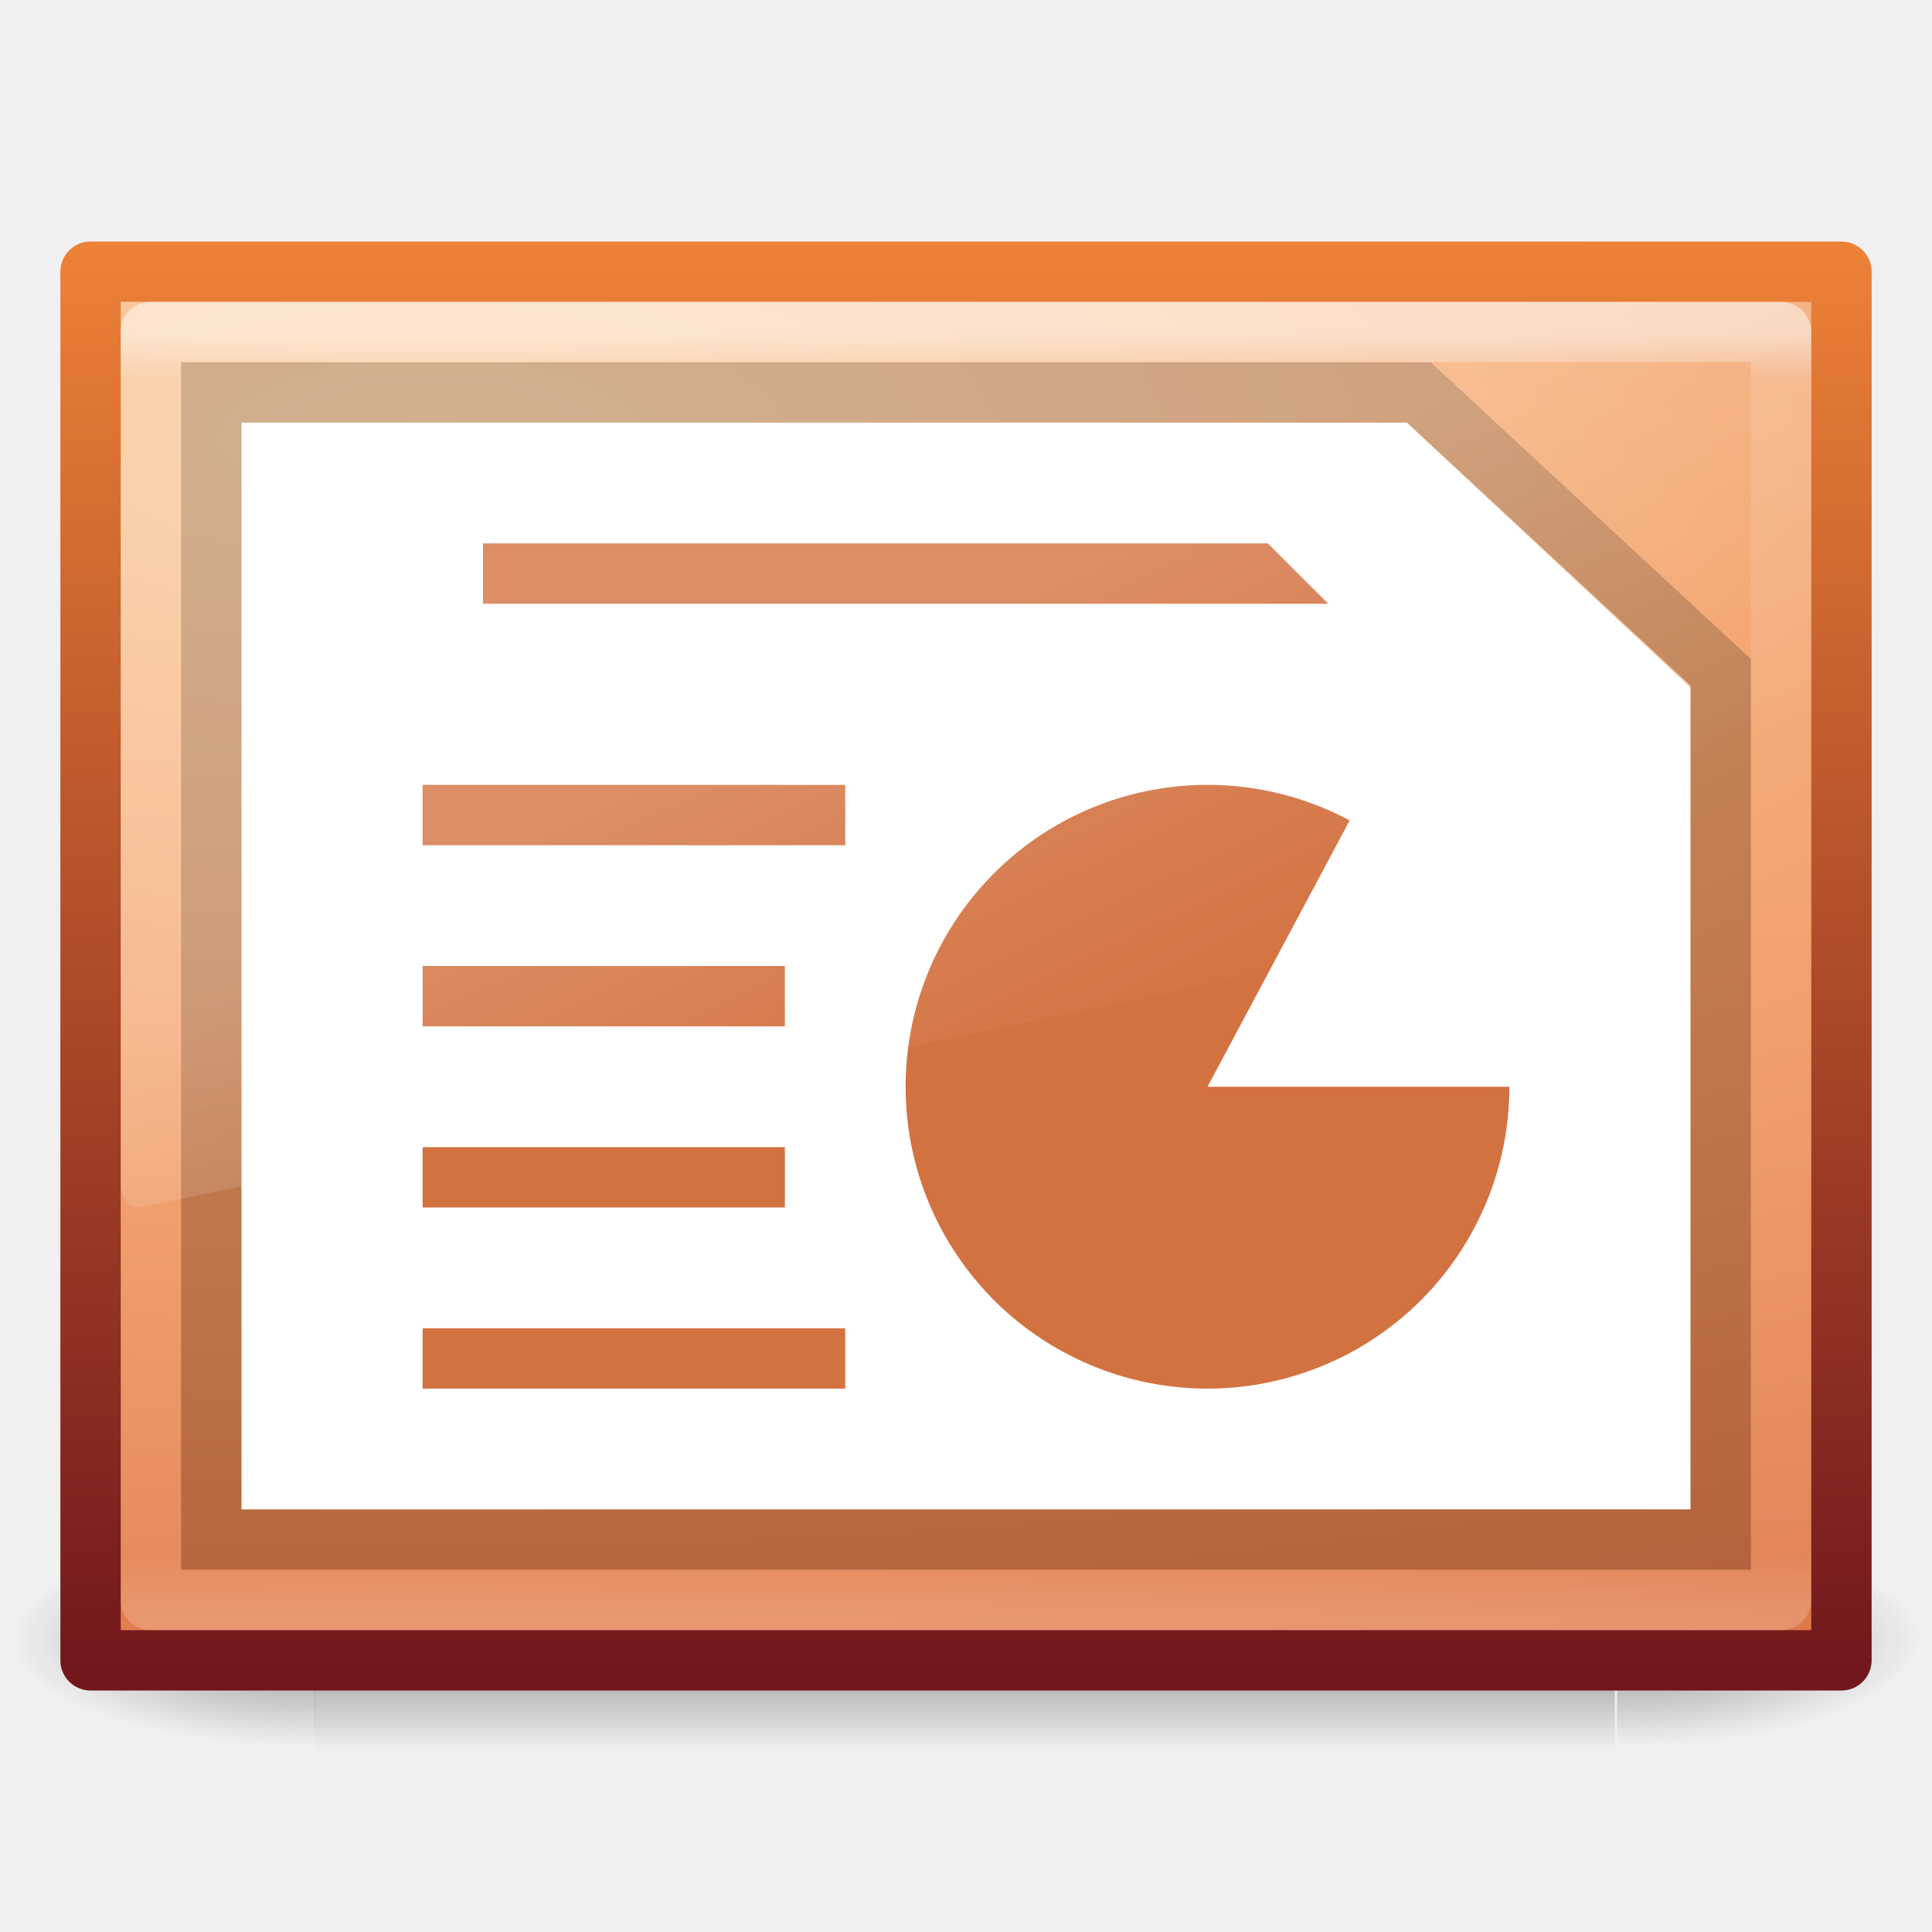
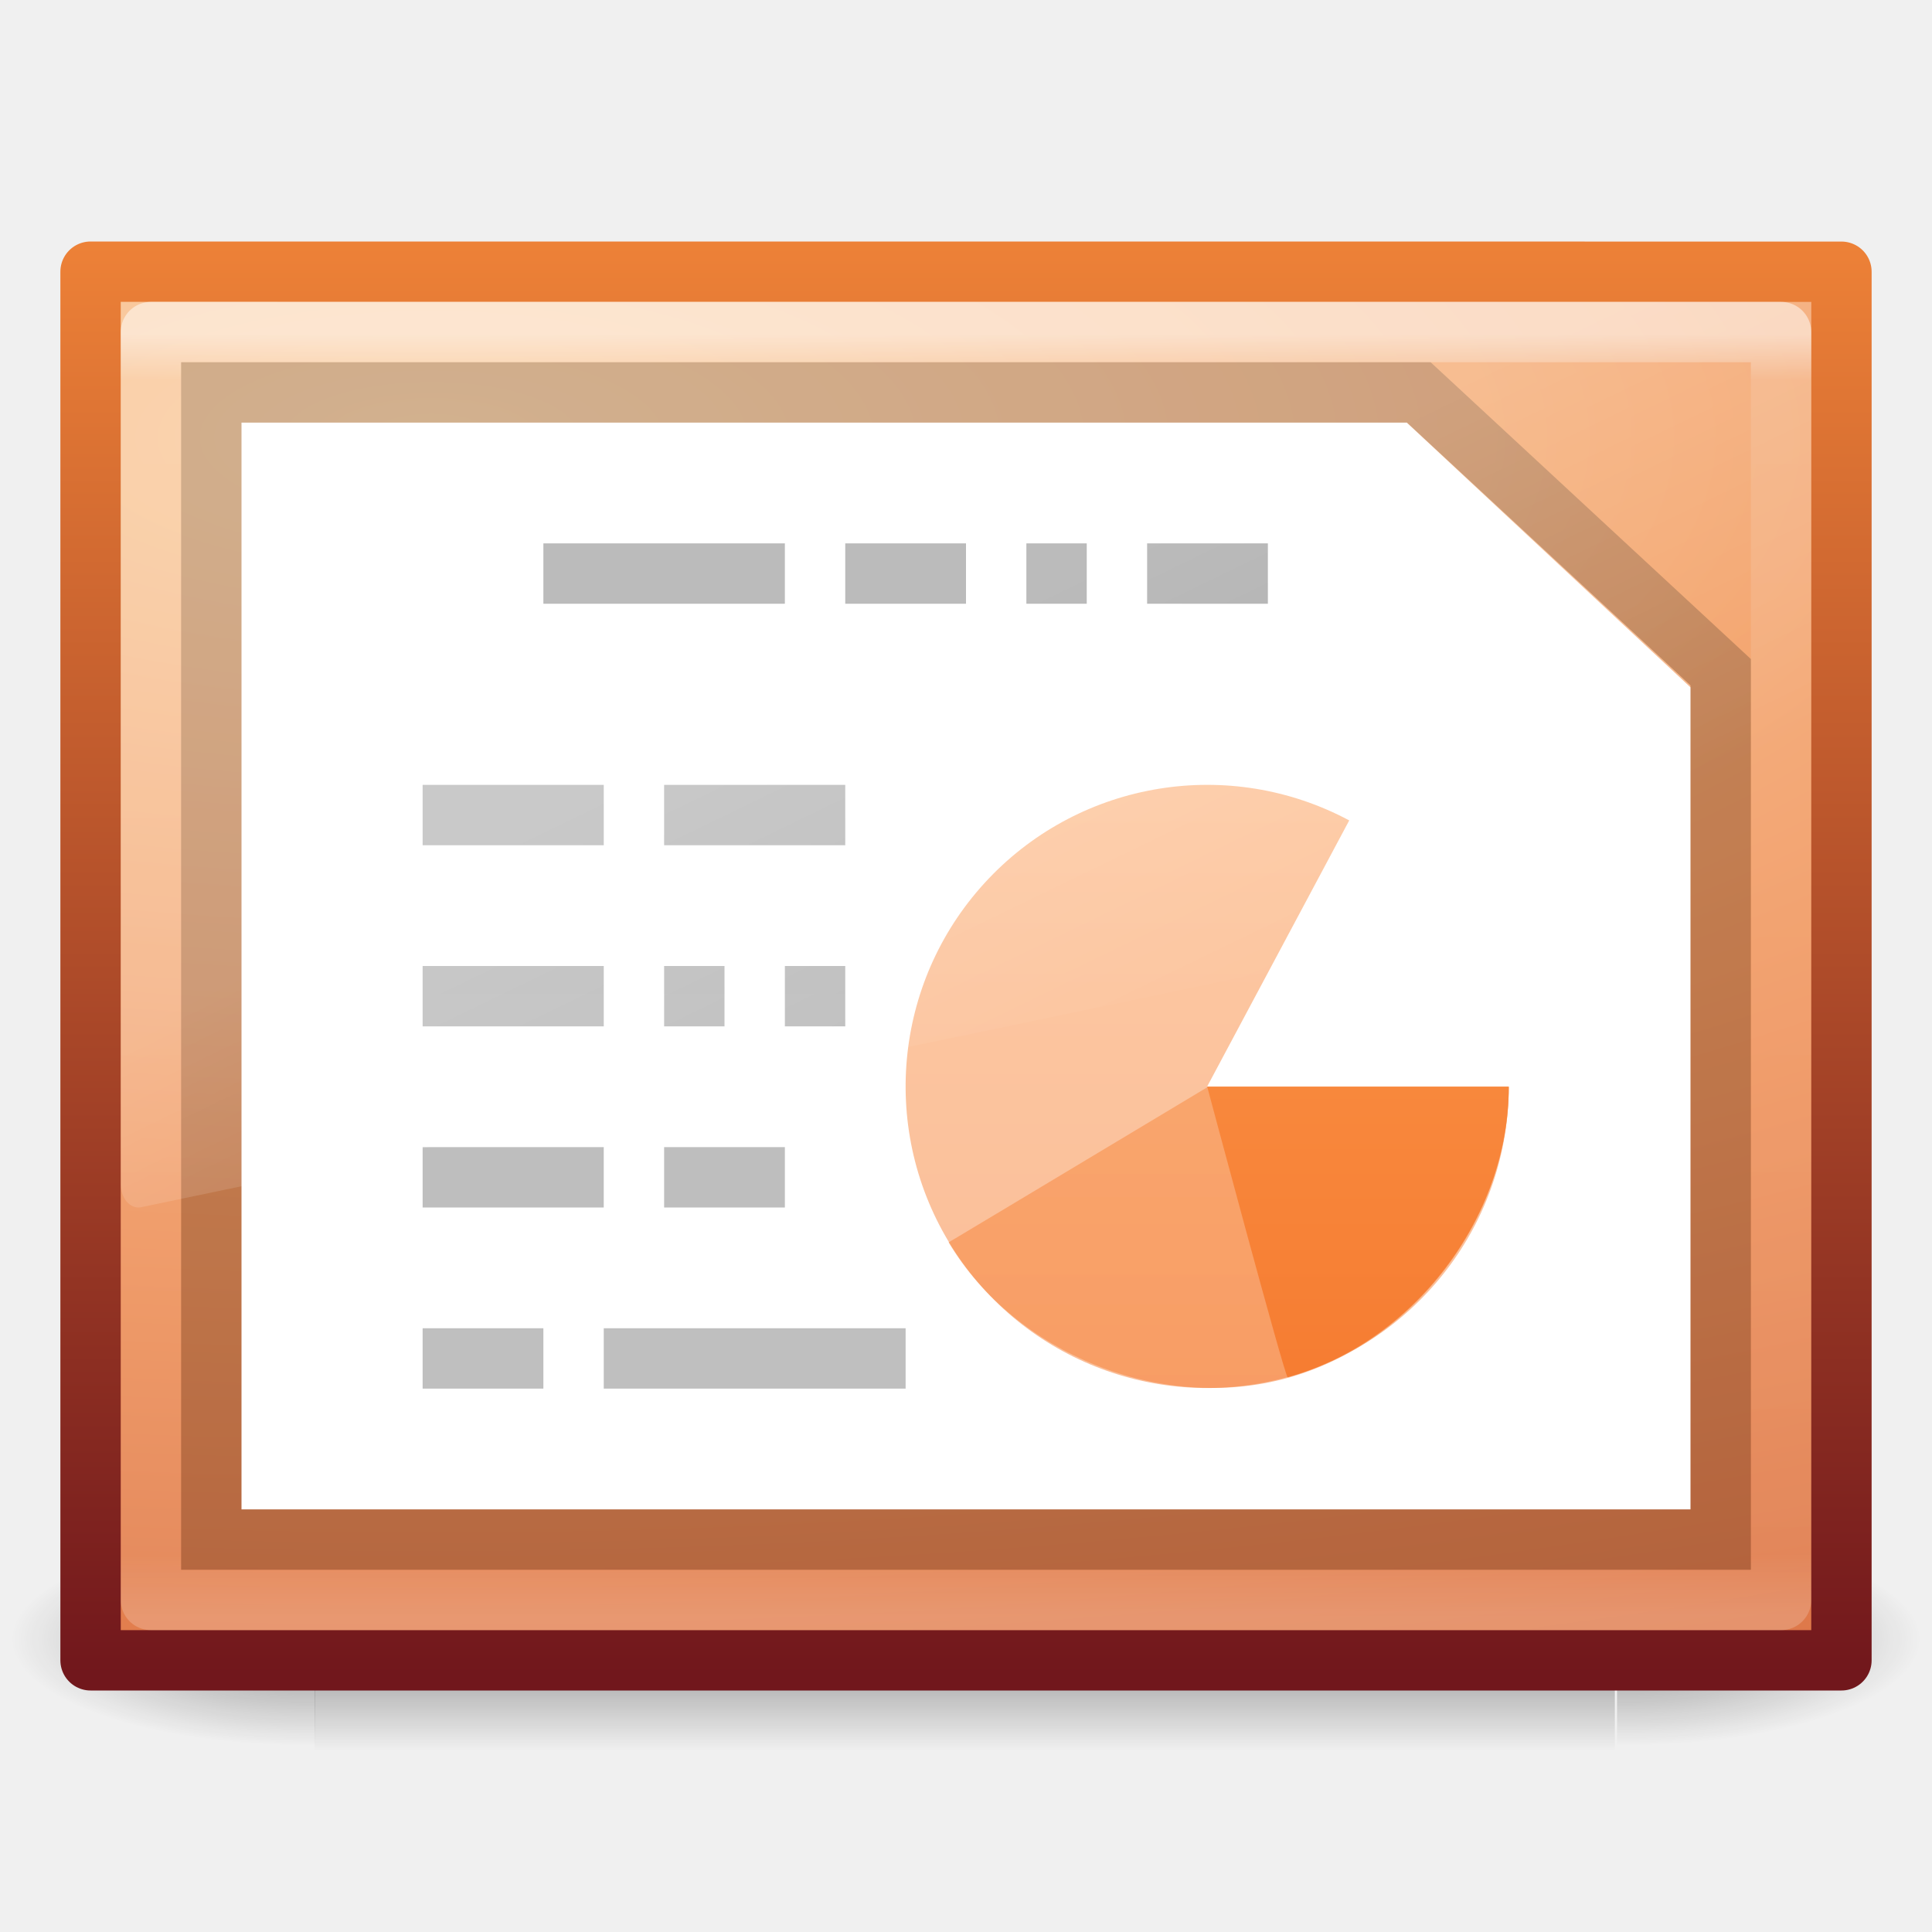
<svg xmlns="http://www.w3.org/2000/svg" xmlns:xlink="http://www.w3.org/1999/xlink" height="32" width="32">
-   <linearGradient id="a" gradientTransform="matrix(.6095238 0 0 .8039074 1.371428 .201673)" gradientUnits="userSpaceOnUse" x1="16.626" x2="20.055" y1="15.298" y2="24.628">
+   <linearGradient id="a" gradientUnits="userSpaceOnUse" x1="4.334" x2="4.334" y1="6.526" y2="29.474">
+     <stop offset="0" stop-color="#ffa154" />
+     <stop offset="1" stop-color="#f37329" />
+   </linearGradient>
+   <linearGradient id="b" gradientTransform="matrix(1.339418 0 0 -1.98263 -11.35433 95.86293)" gradientUnits="userSpaceOnUse" x1="22.004" x2="22.004" y1="63.218" y2="25.647">
+     <stop offset="0" stop-color="#aaa" />
+     <stop offset="1" stop-color="#c8c8c8" />
+   </linearGradient>
+   <linearGradient id="c" gradientTransform="matrix(.6095238 0 0 .8039074 1.371428 .201673)" gradientUnits="userSpaceOnUse" x1="16.626" x2="20.055" y1="15.298" y2="24.628">
    <stop offset="0" stop-color="#fff" />
    <stop offset="1" stop-color="#fff" stop-opacity="0" />
  </linearGradient>
-   <linearGradient id="b" gradientTransform="matrix(.7297297 0 0 .5675676 -1.513509 2.378381)" gradientUnits="userSpaceOnUse" x1="24" x2="24" y1="5.564" y2="43">
+   <linearGradient id="d" gradientTransform="matrix(.7297297 0 0 .5675676 -1.513509 2.378381)" gradientUnits="userSpaceOnUse" x1="24" x2="24" y1="5.564" y2="43">
    <stop offset="0" stop-color="#fff" />
    <stop offset=".036" stop-color="#fff" stop-opacity=".235" />
    <stop offset=".951" stop-color="#fff" stop-opacity=".157" />
    <stop offset="1" stop-color="#fff" stop-opacity=".392" />
  </linearGradient>
-   <radialGradient id="c" cx="14.239" cy="11.49" gradientTransform="matrix(0 1.66133 -4.390209 0 57.59346 -16.40683)" gradientUnits="userSpaceOnUse" r="18">
+   <radialGradient id="e" cx="14.239" cy="11.49" gradientTransform="matrix(0 1.66133 -4.390209 0 57.59346 -16.40683)" gradientUnits="userSpaceOnUse" r="18">
    <stop offset="0" stop-color="#f9c590" />
    <stop offset=".397" stop-color="#f19860" />
    <stop offset="1" stop-color="#ce5d36" />
  </radialGradient>
-   <linearGradient id="d" gradientTransform="matrix(.669069 0 0 .4676952 45.34654 2.682304)" gradientUnits="userSpaceOnUse" x1="-51.786" x2="-51.786" y1="53.624" y2="2.906">
+   <linearGradient id="f" gradientTransform="matrix(.669069 0 0 .4676952 45.34654 2.682304)" gradientUnits="userSpaceOnUse" x1="-51.786" x2="-51.786" y1="53.624" y2="2.906">
    <stop offset="0" stop-color="#71171c" />
    <stop offset="1" stop-color="#ed8137" />
  </linearGradient>
-   <linearGradient id="e">
+   <linearGradient id="g">
    <stop offset="0" />
    <stop offset="1" stop-opacity="0" />
  </linearGradient>
-   <linearGradient id="f" gradientTransform="matrix(.03345303 0 0 .01508077 -25.77213 20.02493)" gradientUnits="userSpaceOnUse" x1="302.857" x2="302.857" y1="366.648" y2="609.505">
+   <linearGradient id="h" gradientTransform="matrix(.03345303 0 0 .01508077 -25.77213 20.02493)" gradientUnits="userSpaceOnUse" x1="302.857" x2="302.857" y1="366.648" y2="609.505">
    <stop offset="0" stop-opacity="0" />
    <stop offset=".5" />
    <stop offset="1" stop-opacity="0" />
  </linearGradient>
-   <radialGradient id="g" cx="605.714" cy="486.648" gradientTransform="matrix(.03142725 0 0 .01508077 -24.51776 20.02493)" gradientUnits="userSpaceOnUse" r="117.143" xlink:href="#e" />
-   <radialGradient id="h" cx="605.714" cy="486.648" gradientTransform="matrix(-.03142725 0 0 .01508077 -2.812712 20.02493)" gradientUnits="userSpaceOnUse" r="117.143" xlink:href="#e" />
+   <radialGradient id="i" cx="605.714" cy="486.648" gradientTransform="matrix(.03142725 0 0 .01508077 -24.51776 20.02493)" gradientUnits="userSpaceOnUse" r="117.143" xlink:href="#g" />
+   <radialGradient id="j" cx="605.714" cy="486.648" gradientTransform="matrix(-.03142725 0 0 .01508077 -2.812712 20.02493)" gradientUnits="userSpaceOnUse" r="117.143" xlink:href="#g" />
  <g transform="matrix(1.333333 0 0 1 34.22031 -.216738)">
-     <path d="m-21.758 25.554h16.153v3.662h-16.153z" fill="url(#f)" opacity=".402" />
-     <path d="m-5.578 25.554v3.662c1.618.007 3.913-.821 3.913-1.831 0-1.011-1.806-1.831-3.913-1.831z" fill="url(#g)" opacity=".402" />
-     <path d="m-21.753 25.554v3.662c-1.618.007-3.913-.821-3.913-1.831 0-1.011 1.806-1.831 3.913-1.831z" fill="url(#h)" opacity=".402" />
+     <path d="m-21.758 25.554h16.153v3.662h-16.153z" fill="url(#h)" opacity=".402" />
+     <path d="m-5.578 25.554v3.662c1.618.007 3.913-.821 3.913-1.831 0-1.011-1.806-1.831-3.913-1.831z" fill="url(#i)" opacity=".402" />
+     <path d="m-21.753 25.554v3.662c-1.618.007-3.913-.821-3.913-1.831 0-1.011 1.806-1.831 3.913-1.831z" fill="url(#j)" opacity=".402" />
  </g>
-   <path d="m1.5 4.5c6.645 0 29.0.001 29.0.001l0 22.999s-19.333 0-29 0c0-7.667 0-15.333 0-23z" fill="url(#c)" stroke="url(#d)" stroke-linejoin="round" stroke-width="1" />
-   <path d="m29.5 26.5h-27v-21h27z" fill="none" opacity=".5" stroke="url(#b)" stroke-linecap="round" stroke-linejoin="round" />
+   <path d="m1.5 4.5c6.645 0 29.0.001 29.0.001l0 22.999s-19.333 0-29 0c0-7.667 0-15.333 0-23z" fill="url(#e)" stroke="url(#f)" stroke-linejoin="round" stroke-width="1" />
+   <path d="m29.5 26.5h-27v-21h27z" fill="none" opacity=".5" stroke="url(#d)" stroke-linecap="round" stroke-linejoin="round" />
  <path d="m4 7h19.3l4.7 4.385v13.615h-24z" fill="#fff" />
  <path d="m3.5 6.5h20l5 4.634v14.366h-25z" fill="#fff" opacity=".2" stroke="#000" />
-   <g fill="#d37241">
-     <path d="m25 18a5 5 0 1 1 -2.645-4.411l-2.355 4.411z" />
-     <path d="m7 22h7v1h-7z" />
-     <path d="m7 19h6v1h-6z" />
-     <path d="m7 16h6v1h-6z" />
-     <path d="m7 13h7v1h-7z" />
-     <path d="m8 9h13l1 1h-14z" />
+   <g fill="none" stroke="#aaa">
+     <path d="m9 9.5h4" />
+     <path d="m14 9.5h2" />
+     <path d="m17 9.5h1" />
+     <path d="m19 9.5h2" />
  </g>
-   <path d="m2 5v14.621c.002.108.038.211.099.282.062.072.143.106.225.095l27.429-5.728c.141-.029.246-.188.248-.377v-8.893z" fill="url(#a)" fill-rule="evenodd" opacity=".2" />
+   <g fill="url(#a)" transform="matrix(.8324881 0 0 .8324881 .847702 2.177654)">
+     <path d="m29 19a6 6 0 1 1 -3.174-5.293l-2.826 5.293z" opacity=".5" />
+     <path d="m29 19.017c0 2.601-1.892 5.088-4.399 5.782-2.507.694-5.408-.466-6.746-2.697-.011.01 5.145-3.085 5.145-3.085z" opacity=".5" />
+     <path d="m29 19.004c0 2.601-1.892 5.088-4.399 5.782-.059-.01-1.601-5.782-1.601-5.782z" />
+   </g>
+   <path d="m7 23v-1h2v1zm3 0v-1h5v1zm-3-3v-1h3v1zm4 0v-1h2v1zm-4-3v-1h3v1zm4 0v-1h1v1zm2 0v-1h1v1zm-6-3v-1h3v1zm4 0v-1h3v1z" fill="url(#b)" />
+   <path d="m2 5v14.621c.002.108.038.211.099.282.062.072.143.106.225.095l27.429-5.728c.141-.029.246-.188.248-.377v-8.893z" fill="url(#c)" fill-rule="evenodd" opacity=".2" />
</svg>
